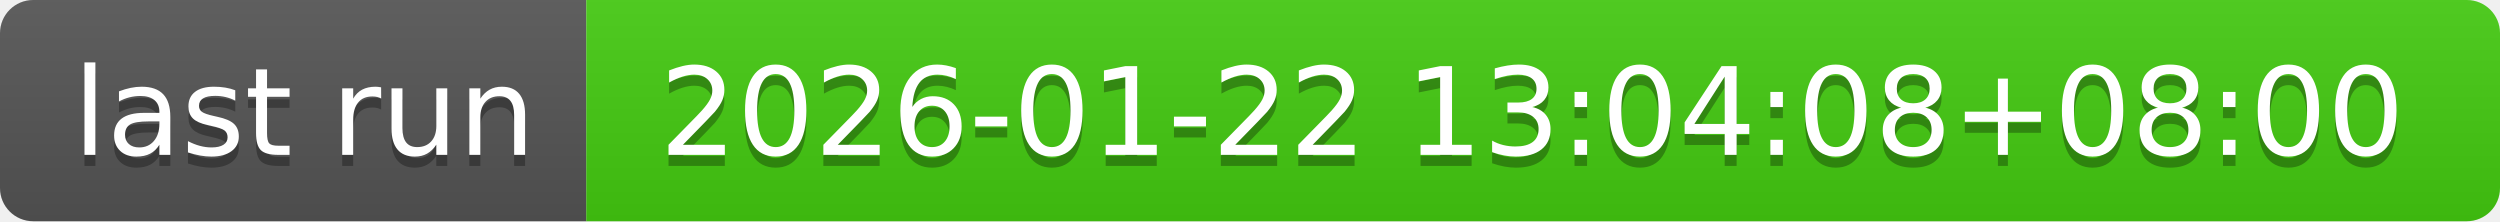
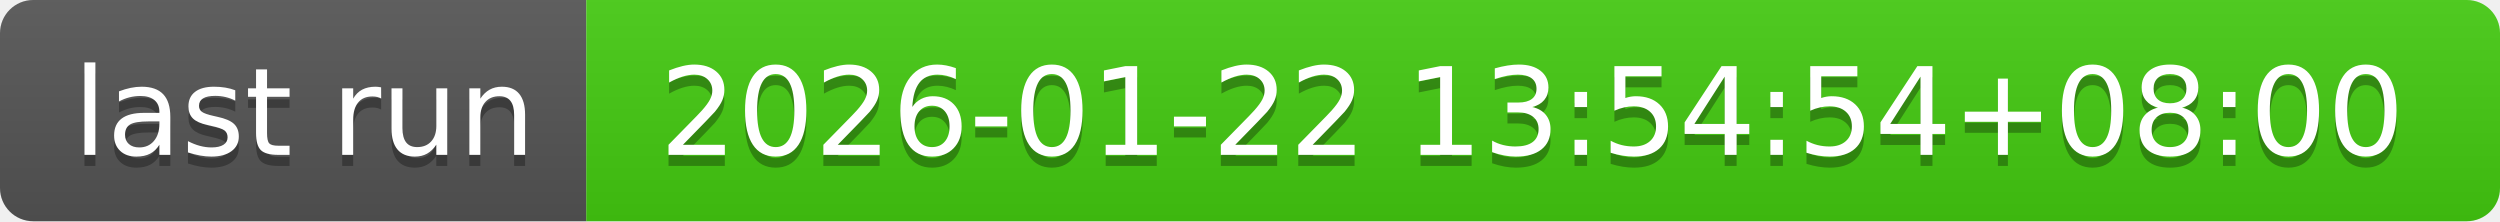
- <svg xmlns="http://www.w3.org/2000/svg" width="226" height="20" role="img" aria-label="last run: 2026-01-22 13:04:08+08:00">
+ <svg xmlns="http://www.w3.org/2000/svg" width="226" height="20" role="img" aria-label="last run: 2026-01-22 13:54:54+08:00">
  <linearGradient id="s" x2="0" y2="100%">
    <stop offset="0" stop-color="#bbb" stop-opacity=".1" />
    <stop offset="1" stop-opacity=".1" />
  </linearGradient>
  <clipPath id="r">
    <rect width="226" height="20" rx="3" fill="#fff" />
  </clipPath>
  <g clip-path="url(#r)">
    <rect width="53" height="20" fill="#555" />
    <rect x="53" width="173" height="20" fill="#4c1" />
    <rect width="226" height="20" fill="url(#s)" />
  </g>
  <g fill="#fff" text-anchor="middle" font-family="Verdana,Geneva,DejaVu Sans,sans-serif" text-rendering="geometricPrecision" font-size="110">
    <text aria-hidden="true" x="275" y="150" fill="#010101" fill-opacity=".3" transform="scale(.1)" textLength="430">last run</text>
    <text x="275" y="140" transform="scale(.1)" fill="#fff" textLength="430">last run</text>
-     <text aria-hidden="true" x="1385" y="150" fill="#010101" fill-opacity=".3" transform="scale(.1)" textLength="1630">2026-01-22 13:04:08+08:00</text>
-     <text x="1385" y="140" transform="scale(.1)" fill="#fff" textLength="1630">2026-01-22 13:04:08+08:00</text>
+     <text aria-hidden="true" x="1385" y="150" fill="#010101" fill-opacity=".3" transform="scale(.1)" textLength="1630">2026-01-22 13:54:54+08:00</text>
+     <text x="1385" y="140" transform="scale(.1)" fill="#fff" textLength="1630">2026-01-22 13:54:54+08:00</text>
  </g>
</svg>
